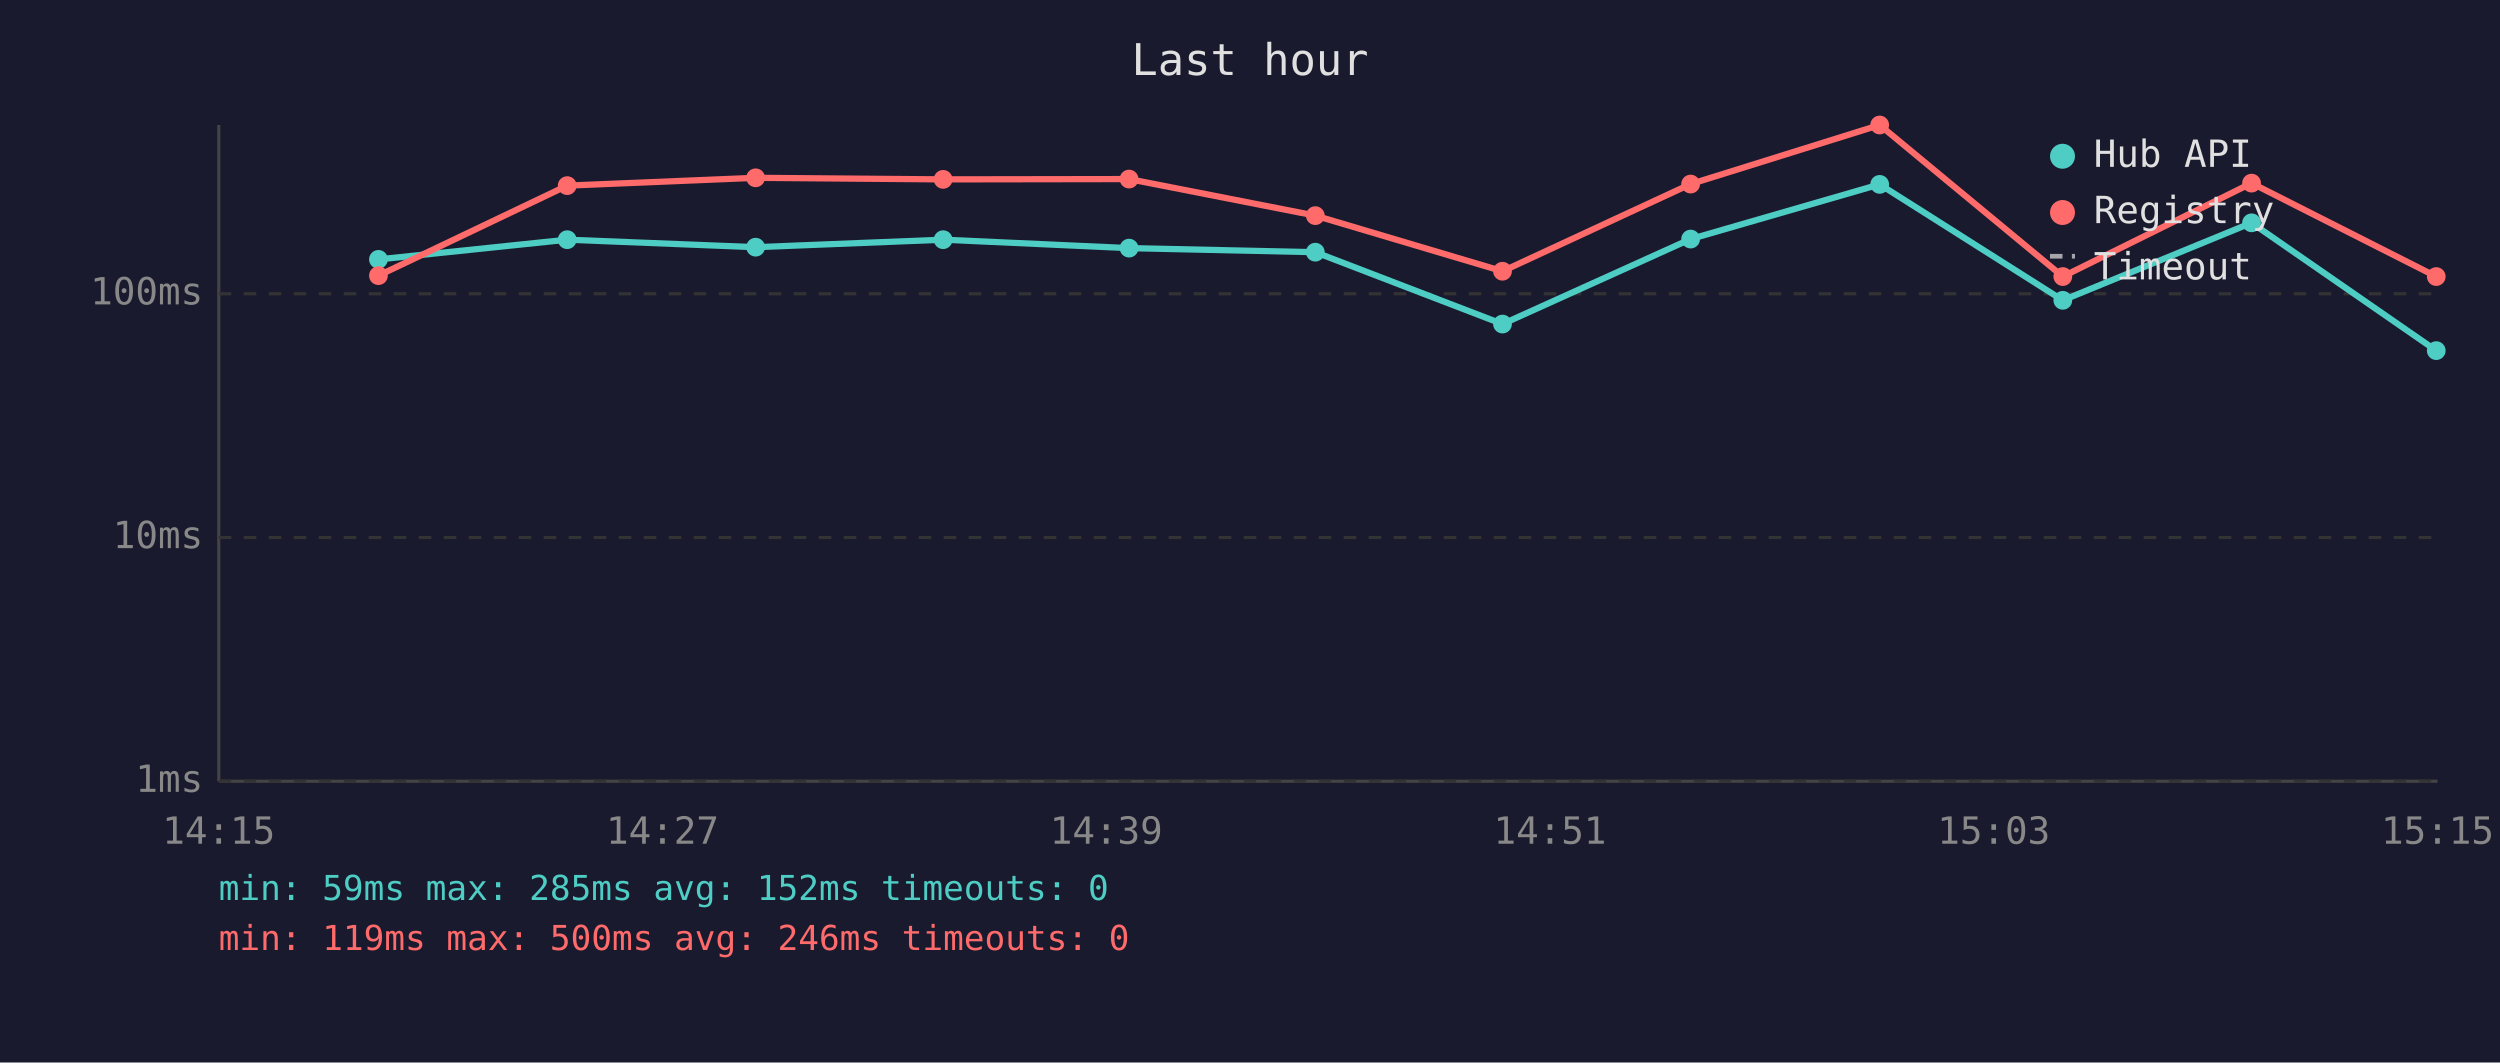
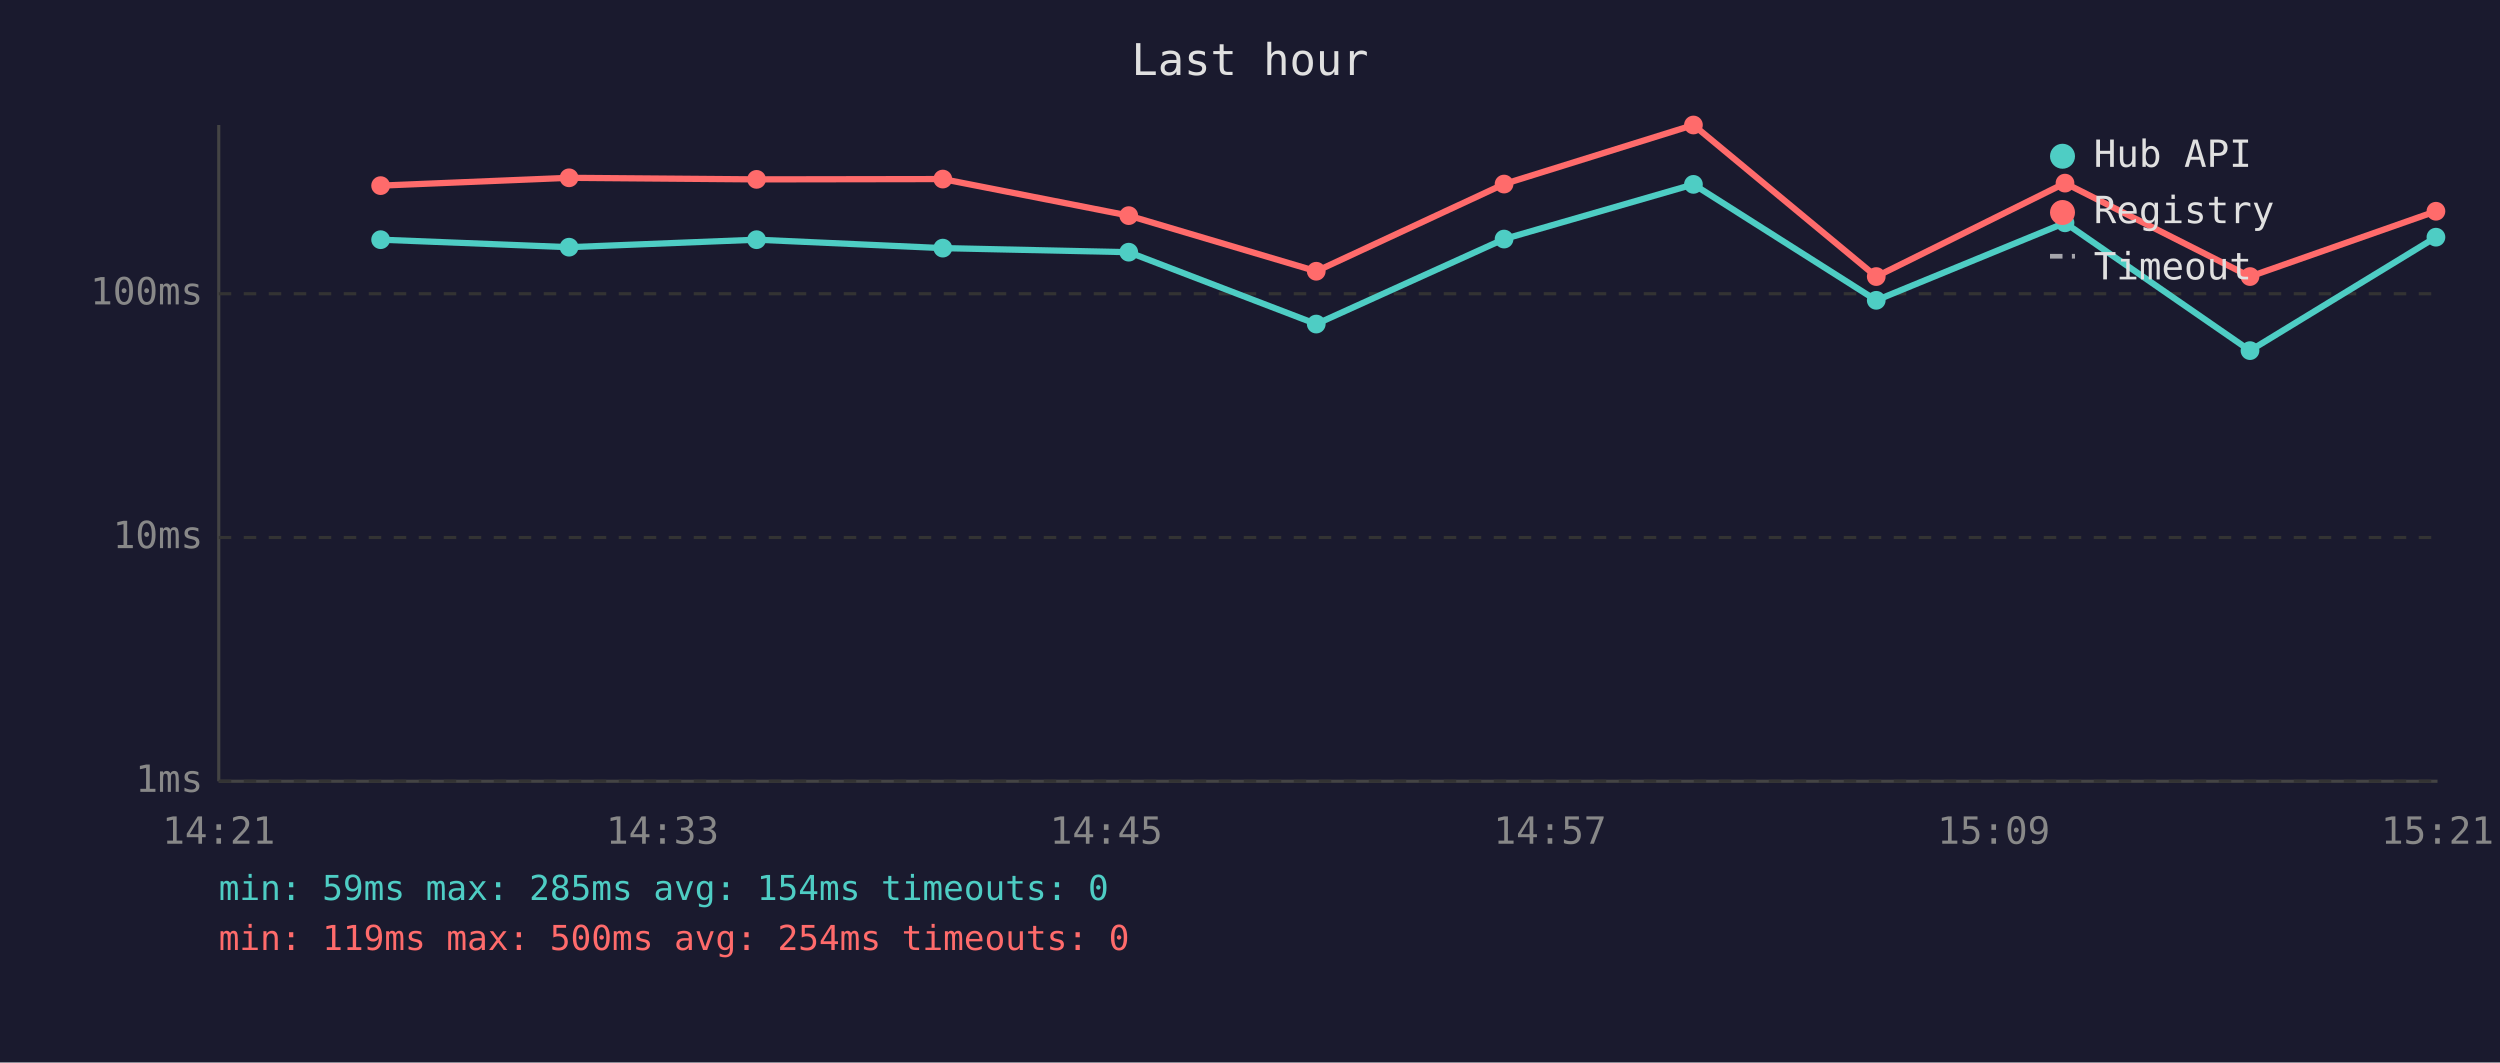
<svg xmlns="http://www.w3.org/2000/svg" viewBox="0 0 800 340" font-family="monospace" font-size="12">
  <rect width="800" height="340" fill="#1a1a2e" />
  <text x="400" y="24" fill="#e0e0e0" font-size="14" text-anchor="middle">Last hour</text>
  <line x1="70" y1="40" x2="70" y2="250" stroke="#444" stroke-width="1" />
  <line x1="70" y1="250" x2="780" y2="250" stroke="#444" stroke-width="1" />
  <line x1="70" y1="250" x2="780" y2="250" stroke="#333" stroke-width="1" stroke-dasharray="4" />
  <text x="65" y="250" fill="#888" text-anchor="end" dominant-baseline="middle">1ms</text>
  <line x1="70" y1="172" x2="780" y2="172" stroke="#333" stroke-width="1" stroke-dasharray="4" />
  <text x="65" y="172" fill="#888" text-anchor="end" dominant-baseline="middle">10ms</text>
  <line x1="70" y1="94" x2="780" y2="94" stroke="#333" stroke-width="1" stroke-dasharray="4" />
  <text x="65" y="94" fill="#888" text-anchor="end" dominant-baseline="middle">100ms</text>
-   <text x="70" y="270" fill="#888" text-anchor="middle">14:15</text>
-   <text x="212" y="270" fill="#888" text-anchor="middle">14:27</text>
-   <text x="354" y="270" fill="#888" text-anchor="middle">14:39</text>
-   <text x="496" y="270" fill="#888" text-anchor="middle">14:51</text>
-   <text x="638" y="270" fill="#888" text-anchor="middle">15:03</text>
-   <text x="780" y="270" fill="#888" text-anchor="middle">15:15</text>
-   <polyline points="121.1,83.0 181.5,76.7 241.8,79.1 301.8,76.7 361.3,79.4 420.9,80.7 480.8,103.7 541.0,76.5 601.5,59.0 660.1,96.1 720.5,71.3 779.6,112.2" fill="none" stroke="#4ecdc4" stroke-width="2" opacity="1" />
-   <circle cx="121.1" cy="83.0" r="3" fill="#4ecdc4" />
-   <circle cx="181.5" cy="76.7" r="3" fill="#4ecdc4" />
-   <circle cx="241.8" cy="79.1" r="3" fill="#4ecdc4" />
-   <circle cx="301.8" cy="76.7" r="3" fill="#4ecdc4" />
-   <circle cx="361.3" cy="79.4" r="3" fill="#4ecdc4" />
-   <circle cx="420.9" cy="80.7" r="3" fill="#4ecdc4" />
-   <circle cx="480.8" cy="103.7" r="3" fill="#4ecdc4" />
-   <circle cx="541.0" cy="76.5" r="3" fill="#4ecdc4" />
-   <circle cx="601.5" cy="59.0" r="3" fill="#4ecdc4" />
-   <circle cx="660.1" cy="96.1" r="3" fill="#4ecdc4" />
-   <circle cx="720.5" cy="71.3" r="3" fill="#4ecdc4" />
-   <circle cx="779.6" cy="112.2" r="3" fill="#4ecdc4" />
-   <polyline points="121.1,88.2 181.5,59.4 241.8,56.9 301.8,57.4 361.3,57.3 420.9,69.0 480.8,86.8 541.0,58.9 601.5,40.0 660.1,88.5 720.5,58.6 779.6,88.5" fill="none" stroke="#ff6b6b" stroke-width="2" opacity="1" />
-   <circle cx="121.1" cy="88.2" r="3" fill="#ff6b6b" />
-   <circle cx="181.5" cy="59.4" r="3" fill="#ff6b6b" />
-   <circle cx="241.8" cy="56.9" r="3" fill="#ff6b6b" />
-   <circle cx="301.8" cy="57.4" r="3" fill="#ff6b6b" />
-   <circle cx="361.3" cy="57.3" r="3" fill="#ff6b6b" />
-   <circle cx="420.9" cy="69.0" r="3" fill="#ff6b6b" />
-   <circle cx="480.8" cy="86.8" r="3" fill="#ff6b6b" />
-   <circle cx="541.0" cy="58.9" r="3" fill="#ff6b6b" />
-   <circle cx="601.5" cy="40.0" r="3" fill="#ff6b6b" />
-   <circle cx="660.1" cy="88.5" r="3" fill="#ff6b6b" />
-   <circle cx="720.5" cy="58.6" r="3" fill="#ff6b6b" />
-   <circle cx="779.6" cy="88.5" r="3" fill="#ff6b6b" />
+   <text x="70" y="270" fill="#888" text-anchor="middle">14:21</text>
+   <text x="212" y="270" fill="#888" text-anchor="middle">14:33</text>
+   <text x="354" y="270" fill="#888" text-anchor="middle">14:45</text>
+   <text x="496" y="270" fill="#888" text-anchor="middle">14:57</text>
+   <text x="638" y="270" fill="#888" text-anchor="middle">15:09</text>
+   <text x="780" y="270" fill="#888" text-anchor="middle">15:21</text>
+   <polyline points="121.8,76.7 182.1,79.1 242.1,76.7 301.7,79.4 361.2,80.7 421.2,103.7 481.3,76.5 541.9,59.0 600.4,96.1 660.8,71.3 720.0,112.2 779.5,75.9" fill="none" stroke="#4ecdc4" stroke-width="2" opacity="1" />
+   <circle cx="121.8" cy="76.7" r="3" fill="#4ecdc4" />
+   <circle cx="182.1" cy="79.1" r="3" fill="#4ecdc4" />
+   <circle cx="242.1" cy="76.7" r="3" fill="#4ecdc4" />
+   <circle cx="301.7" cy="79.4" r="3" fill="#4ecdc4" />
+   <circle cx="361.2" cy="80.7" r="3" fill="#4ecdc4" />
+   <circle cx="421.2" cy="103.7" r="3" fill="#4ecdc4" />
+   <circle cx="481.3" cy="76.5" r="3" fill="#4ecdc4" />
+   <circle cx="541.9" cy="59.0" r="3" fill="#4ecdc4" />
+   <circle cx="600.4" cy="96.1" r="3" fill="#4ecdc4" />
+   <circle cx="660.8" cy="71.3" r="3" fill="#4ecdc4" />
+   <circle cx="720.0" cy="112.2" r="3" fill="#4ecdc4" />
+   <circle cx="779.5" cy="75.9" r="3" fill="#4ecdc4" />
+   <polyline points="121.8,59.4 182.1,56.9 242.1,57.4 301.7,57.3 361.2,69.0 421.2,86.8 481.3,58.9 541.9,40.0 600.4,88.5 660.8,58.6 720.0,88.5 779.5,67.6" fill="none" stroke="#ff6b6b" stroke-width="2" opacity="1" />
+   <circle cx="121.8" cy="59.4" r="3" fill="#ff6b6b" />
+   <circle cx="182.1" cy="56.9" r="3" fill="#ff6b6b" />
+   <circle cx="242.1" cy="57.4" r="3" fill="#ff6b6b" />
+   <circle cx="301.7" cy="57.3" r="3" fill="#ff6b6b" />
+   <circle cx="361.2" cy="69.0" r="3" fill="#ff6b6b" />
+   <circle cx="421.2" cy="86.8" r="3" fill="#ff6b6b" />
+   <circle cx="481.3" cy="58.9" r="3" fill="#ff6b6b" />
+   <circle cx="541.9" cy="40.0" r="3" fill="#ff6b6b" />
+   <circle cx="600.4" cy="88.5" r="3" fill="#ff6b6b" />
+   <circle cx="660.8" cy="58.6" r="3" fill="#ff6b6b" />
+   <circle cx="720.0" cy="88.5" r="3" fill="#ff6b6b" />
+   <circle cx="779.5" cy="67.6" r="3" fill="#ff6b6b" />
  <circle cx="660" cy="50" r="4" fill="#4ecdc4" />
  <text x="670" y="50" fill="#e0e0e0" dominant-baseline="middle">Hub API</text>
  <circle cx="660" cy="68" r="4" fill="#ff6b6b" />
  <text x="670" y="68" fill="#e0e0e0" dominant-baseline="middle">Registry</text>
  <line x1="656" y1="82" x2="664" y2="82" stroke="#e0e0e0" stroke-width="1.5" stroke-dasharray="4,3" opacity="0.7" />
  <text x="670" y="86" fill="#e0e0e0" dominant-baseline="middle">Timeout</text>
-   <text x="70" y="288" fill="#4ecdc4" font-size="11">min: 59ms  max: 285ms  avg: 152ms  timeouts: 0</text>
-   <text x="70" y="304" fill="#ff6b6b" font-size="11">min: 119ms  max: 500ms  avg: 246ms  timeouts: 0</text>
+   <text x="70" y="288" fill="#4ecdc4" font-size="11">min: 59ms  max: 285ms  avg: 154ms  timeouts: 0</text>
+   <text x="70" y="304" fill="#ff6b6b" font-size="11">min: 119ms  max: 500ms  avg: 254ms  timeouts: 0</text>
</svg>
